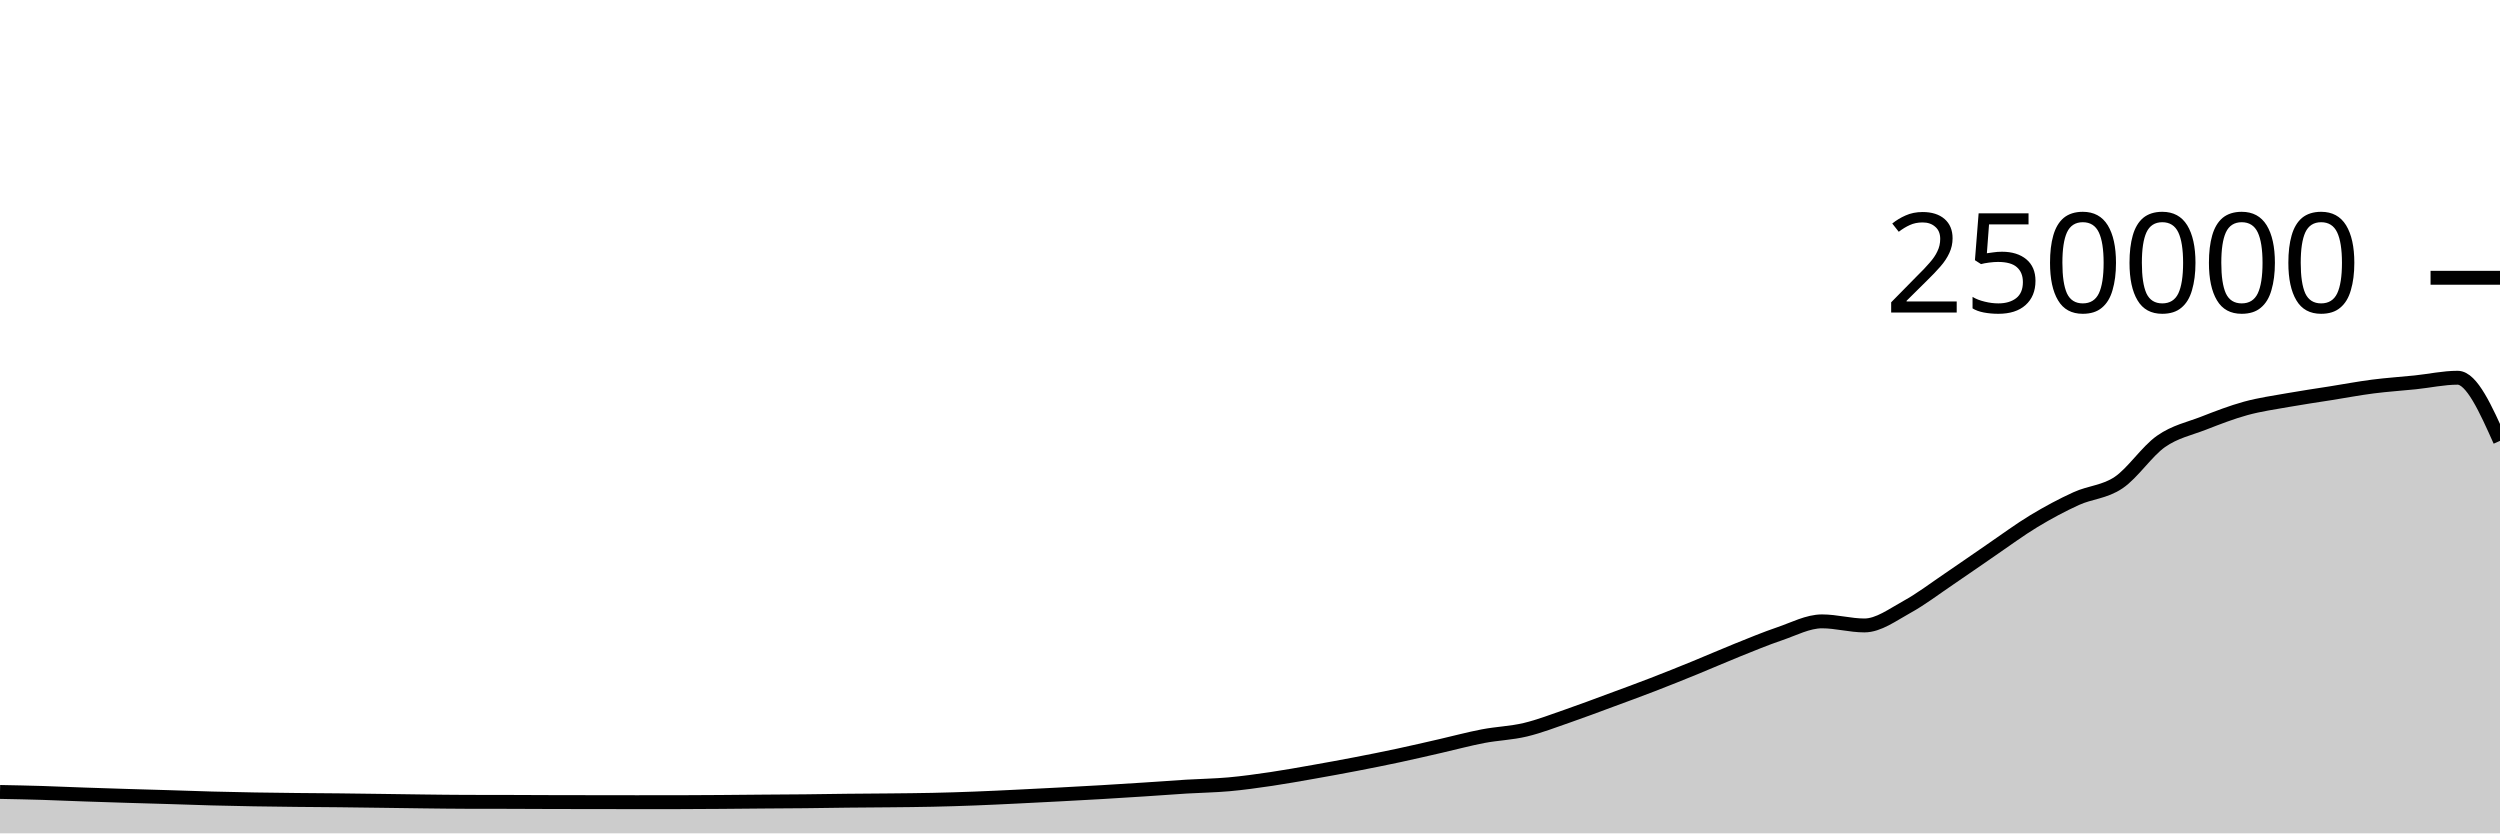
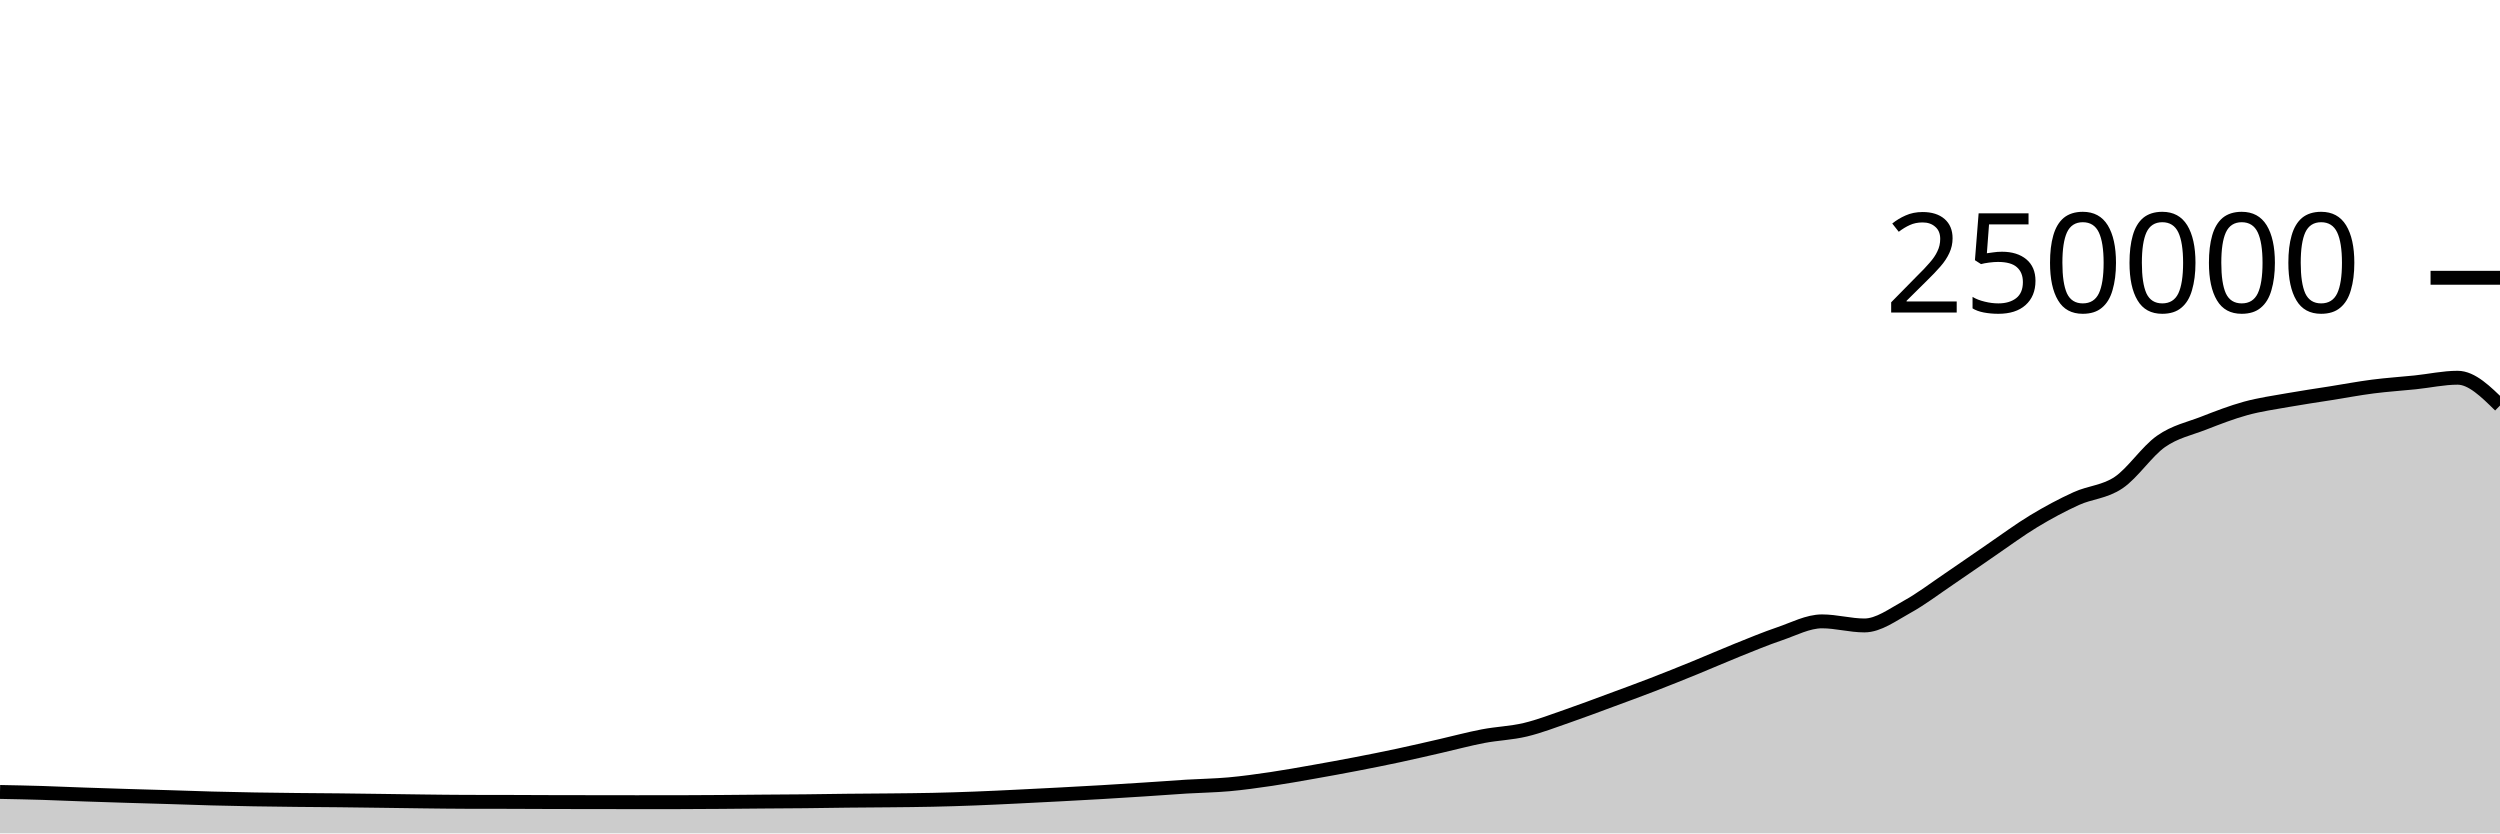
<svg xmlns="http://www.w3.org/2000/svg" viewBox="0 0 180 60">
  <g transform="translate(0,20)">
-     <path class="area" fill="rgba(0, 0, 0, 0.2)" d="M0,37.02C1.017,37.04,2.034,37.06,3.051,37.091C4.068,37.122,5.085,37.17,6.102,37.205C7.119,37.241,8.136,37.273,9.153,37.304C10.169,37.336,11.186,37.362,12.203,37.393C13.22,37.424,14.237,37.463,15.254,37.49C16.271,37.517,17.288,37.539,18.305,37.556C19.322,37.574,20.339,37.585,21.356,37.596C22.373,37.607,23.39,37.611,24.407,37.622C25.424,37.633,26.441,37.647,27.458,37.661C28.475,37.674,29.492,37.691,30.508,37.703C31.525,37.715,32.542,37.73,33.559,37.732C34.576,37.735,35.593,37.734,36.61,37.736C37.627,37.739,38.644,37.745,39.661,37.748C40.678,37.751,41.695,37.752,42.712,37.753C43.729,37.755,44.746,37.757,45.763,37.757C46.78,37.757,47.797,37.757,48.814,37.756C49.831,37.755,50.847,37.747,51.864,37.74C52.881,37.733,53.898,37.722,54.915,37.713C55.932,37.705,56.949,37.702,57.966,37.691C58.983,37.681,60,37.662,61.017,37.651C62.034,37.64,63.051,37.637,64.068,37.626C65.085,37.616,66.102,37.608,67.119,37.586C68.136,37.564,69.153,37.533,70.169,37.494C71.186,37.456,72.203,37.405,73.22,37.356C74.237,37.307,75.254,37.255,76.271,37.201C77.288,37.147,78.305,37.093,79.322,37.033C80.339,36.974,81.356,36.91,82.373,36.843C83.39,36.777,84.407,36.698,85.424,36.636C86.441,36.574,87.458,36.562,88.475,36.471C89.492,36.379,90.508,36.237,91.525,36.087C92.542,35.937,93.559,35.752,94.576,35.573C95.593,35.394,96.61,35.209,97.627,35.012C98.644,34.816,99.661,34.614,100.678,34.396C101.695,34.179,102.712,33.94,103.729,33.708C104.746,33.476,105.763,33.199,106.78,33.005C107.797,32.81,108.814,32.783,109.831,32.54C110.847,32.297,111.864,31.898,112.881,31.548C113.898,31.197,114.915,30.81,115.932,30.435C116.949,30.06,117.966,29.689,118.983,29.296C120,28.904,121.017,28.495,122.034,28.08C123.051,27.666,124.068,27.216,125.085,26.808C126.102,26.4,127.119,25.976,128.136,25.631C129.153,25.286,130.169,24.738,131.186,24.738C132.203,24.738,133.22,25.032,134.237,25.032C135.254,25.032,136.271,24.263,137.288,23.705C138.305,23.147,139.322,22.37,140.339,21.683C141.356,20.996,142.373,20.278,143.39,19.584C144.407,18.89,145.424,18.134,146.441,17.52C147.458,16.906,148.475,16.36,149.492,15.898C150.508,15.435,151.525,15.433,152.542,14.746C153.559,14.06,154.576,12.493,155.593,11.781C156.61,11.069,157.627,10.87,158.644,10.474C159.661,10.078,160.678,9.682,161.695,9.403C162.712,9.125,163.729,8.984,164.746,8.803C165.763,8.621,166.78,8.477,167.797,8.315C168.814,8.153,169.831,7.961,170.847,7.83C171.864,7.699,172.881,7.636,173.898,7.53C174.915,7.425,175.932,7.197,176.949,7.197C177.966,7.197,178.983,9.469,180,11.741L180,40C178.983,40,177.966,40,176.949,40C175.932,40,174.915,40,173.898,40C172.881,40,171.864,40,170.847,40C169.831,40,168.814,40,167.797,40C166.78,40,165.763,40,164.746,40C163.729,40,162.712,40,161.695,40C160.678,40,159.661,40,158.644,40C157.627,40,156.61,40,155.593,40C154.576,40,153.559,40,152.542,40C151.525,40,150.508,40,149.492,40C148.475,40,147.458,40,146.441,40C145.424,40,144.407,40,143.39,40C142.373,40,141.356,40,140.339,40C139.322,40,138.305,40,137.288,40C136.271,40,135.254,40,134.237,40C133.22,40,132.203,40,131.186,40C130.169,40,129.153,40,128.136,40C127.119,40,126.102,40,125.085,40C124.068,40,123.051,40,122.034,40C121.017,40,120,40,118.983,40C117.966,40,116.949,40,115.932,40C114.915,40,113.898,40,112.881,40C111.864,40,110.847,40,109.831,40C108.814,40,107.797,40,106.78,40C105.763,40,104.746,40,103.729,40C102.712,40,101.695,40,100.678,40C99.661,40,98.644,40,97.627,40C96.61,40,95.593,40,94.576,40C93.559,40,92.542,40,91.525,40C90.508,40,89.492,40,88.475,40C87.458,40,86.441,40,85.424,40C84.407,40,83.39,40,82.373,40C81.356,40,80.339,40,79.322,40C78.305,40,77.288,40,76.271,40C75.254,40,74.237,40,73.22,40C72.203,40,71.186,40,70.169,40C69.153,40,68.136,40,67.119,40C66.102,40,65.085,40,64.068,40C63.051,40,62.034,40,61.017,40C60,40,58.983,40,57.966,40C56.949,40,55.932,40,54.915,40C53.898,40,52.881,40,51.864,40C50.847,40,49.831,40,48.814,40C47.797,40,46.78,40,45.763,40C44.746,40,43.729,40,42.712,40C41.695,40,40.678,40,39.661,40C38.644,40,37.627,40,36.61,40C35.593,40,34.576,40,33.559,40C32.542,40,31.525,40,30.508,40C29.492,40,28.475,40,27.458,40C26.441,40,25.424,40,24.407,40C23.39,40,22.373,40,21.356,40C20.339,40,19.322,40,18.305,40C17.288,40,16.271,40,15.254,40C14.237,40,13.22,40,12.203,40C11.186,40,10.169,40,9.153,40C8.136,40,7.119,40,6.102,40C5.085,40,4.068,40,3.051,40C2.034,40,1.017,40,0,40Z" />
-     <path class="line" stroke="black" fill="none" d="M0,37.02C1.017,37.04,2.034,37.06,3.051,37.091C4.068,37.122,5.085,37.17,6.102,37.205C7.119,37.241,8.136,37.273,9.153,37.304C10.169,37.336,11.186,37.362,12.203,37.393C13.22,37.424,14.237,37.463,15.254,37.49C16.271,37.517,17.288,37.539,18.305,37.556C19.322,37.574,20.339,37.585,21.356,37.596C22.373,37.607,23.39,37.611,24.407,37.622C25.424,37.633,26.441,37.647,27.458,37.661C28.475,37.674,29.492,37.691,30.508,37.703C31.525,37.715,32.542,37.73,33.559,37.732C34.576,37.735,35.593,37.734,36.61,37.736C37.627,37.739,38.644,37.745,39.661,37.748C40.678,37.751,41.695,37.752,42.712,37.753C43.729,37.755,44.746,37.757,45.763,37.757C46.78,37.757,47.797,37.757,48.814,37.756C49.831,37.755,50.847,37.747,51.864,37.74C52.881,37.733,53.898,37.722,54.915,37.713C55.932,37.705,56.949,37.702,57.966,37.691C58.983,37.681,60,37.662,61.017,37.651C62.034,37.64,63.051,37.637,64.068,37.626C65.085,37.616,66.102,37.608,67.119,37.586C68.136,37.564,69.153,37.533,70.169,37.494C71.186,37.456,72.203,37.405,73.22,37.356C74.237,37.307,75.254,37.255,76.271,37.201C77.288,37.147,78.305,37.093,79.322,37.033C80.339,36.974,81.356,36.91,82.373,36.843C83.39,36.777,84.407,36.698,85.424,36.636C86.441,36.574,87.458,36.562,88.475,36.471C89.492,36.379,90.508,36.237,91.525,36.087C92.542,35.937,93.559,35.752,94.576,35.573C95.593,35.394,96.61,35.209,97.627,35.012C98.644,34.816,99.661,34.614,100.678,34.396C101.695,34.179,102.712,33.94,103.729,33.708C104.746,33.476,105.763,33.199,106.78,33.005C107.797,32.81,108.814,32.783,109.831,32.54C110.847,32.297,111.864,31.898,112.881,31.548C113.898,31.197,114.915,30.81,115.932,30.435C116.949,30.06,117.966,29.689,118.983,29.296C120,28.904,121.017,28.495,122.034,28.08C123.051,27.666,124.068,27.216,125.085,26.808C126.102,26.4,127.119,25.976,128.136,25.631C129.153,25.286,130.169,24.738,131.186,24.738C132.203,24.738,133.22,25.032,134.237,25.032C135.254,25.032,136.271,24.263,137.288,23.705C138.305,23.147,139.322,22.37,140.339,21.683C141.356,20.996,142.373,20.278,143.39,19.584C144.407,18.89,145.424,18.134,146.441,17.52C147.458,16.906,148.475,16.36,149.492,15.898C150.508,15.435,151.525,15.433,152.542,14.746C153.559,14.06,154.576,12.493,155.593,11.781C156.61,11.069,157.627,10.87,158.644,10.474C159.661,10.078,160.678,9.682,161.695,9.403C162.712,9.125,163.729,8.984,164.746,8.803C165.763,8.621,166.78,8.477,167.797,8.315C168.814,8.153,169.831,7.961,170.847,7.83C171.864,7.699,172.881,7.636,173.898,7.53C174.915,7.425,175.932,7.197,176.949,7.197C177.966,7.197,178.983,9.469,180,11.741" />
+     <path class="area" fill="rgba(0, 0, 0, 0.2)" d="M0,37.02C1.017,37.04,2.034,37.06,3.051,37.091C4.068,37.122,5.085,37.17,6.102,37.205C7.119,37.241,8.136,37.273,9.153,37.304C10.169,37.336,11.186,37.362,12.203,37.393C13.22,37.424,14.237,37.463,15.254,37.49C16.271,37.517,17.288,37.539,18.305,37.556C19.322,37.574,20.339,37.585,21.356,37.596C22.373,37.607,23.39,37.611,24.407,37.622C25.424,37.633,26.441,37.647,27.458,37.661C28.475,37.674,29.492,37.691,30.508,37.703C31.525,37.715,32.542,37.73,33.559,37.732C34.576,37.735,35.593,37.734,36.61,37.736C37.627,37.739,38.644,37.745,39.661,37.748C40.678,37.751,41.695,37.752,42.712,37.753C43.729,37.755,44.746,37.757,45.763,37.757C46.78,37.757,47.797,37.757,48.814,37.756C49.831,37.755,50.847,37.747,51.864,37.74C52.881,37.733,53.898,37.722,54.915,37.713C55.932,37.705,56.949,37.702,57.966,37.691C58.983,37.681,60,37.662,61.017,37.651C62.034,37.64,63.051,37.637,64.068,37.626C65.085,37.616,66.102,37.608,67.119,37.586C68.136,37.564,69.153,37.533,70.169,37.494C71.186,37.456,72.203,37.405,73.22,37.356C74.237,37.307,75.254,37.255,76.271,37.201C77.288,37.147,78.305,37.093,79.322,37.033C80.339,36.974,81.356,36.91,82.373,36.843C83.39,36.777,84.407,36.698,85.424,36.636C86.441,36.574,87.458,36.562,88.475,36.471C89.492,36.379,90.508,36.237,91.525,36.087C92.542,35.937,93.559,35.752,94.576,35.573C95.593,35.394,96.61,35.209,97.627,35.012C98.644,34.816,99.661,34.614,100.678,34.396C101.695,34.179,102.712,33.94,103.729,33.708C104.746,33.476,105.763,33.199,106.78,33.005C107.797,32.81,108.814,32.783,109.831,32.54C110.847,32.297,111.864,31.898,112.881,31.548C113.898,31.197,114.915,30.81,115.932,30.435C116.949,30.06,117.966,29.689,118.983,29.296C120,28.904,121.017,28.495,122.034,28.08C123.051,27.666,124.068,27.216,125.085,26.808C126.102,26.4,127.119,25.976,128.136,25.631C129.153,25.286,130.169,24.738,131.186,24.738C132.203,24.738,133.22,25.032,134.237,25.032C135.254,25.032,136.271,24.263,137.288,23.705C138.305,23.147,139.322,22.37,140.339,21.683C141.356,20.996,142.373,20.278,143.39,19.584C144.407,18.89,145.424,18.134,146.441,17.52C147.458,16.906,148.475,16.36,149.492,15.898C150.508,15.435,151.525,15.433,152.542,14.746C153.559,14.06,154.576,12.493,155.593,11.781C156.61,11.069,157.627,10.87,158.644,10.474C159.661,10.078,160.678,9.682,161.695,9.403C162.712,9.125,163.729,8.984,164.746,8.803C165.763,8.621,166.78,8.477,167.797,8.315C168.814,8.153,169.831,7.961,170.847,7.83C171.864,7.699,172.881,7.636,173.898,7.53C174.915,7.425,175.932,7.197,176.949,7.197C177.966,7.197,178.983,8.199,180,9.2L180,40C178.983,40,177.966,40,176.949,40C175.932,40,174.915,40,173.898,40C172.881,40,171.864,40,170.847,40C169.831,40,168.814,40,167.797,40C166.78,40,165.763,40,164.746,40C163.729,40,162.712,40,161.695,40C160.678,40,159.661,40,158.644,40C157.627,40,156.61,40,155.593,40C154.576,40,153.559,40,152.542,40C151.525,40,150.508,40,149.492,40C148.475,40,147.458,40,146.441,40C145.424,40,144.407,40,143.39,40C142.373,40,141.356,40,140.339,40C139.322,40,138.305,40,137.288,40C136.271,40,135.254,40,134.237,40C133.22,40,132.203,40,131.186,40C130.169,40,129.153,40,128.136,40C127.119,40,126.102,40,125.085,40C124.068,40,123.051,40,122.034,40C121.017,40,120,40,118.983,40C117.966,40,116.949,40,115.932,40C114.915,40,113.898,40,112.881,40C111.864,40,110.847,40,109.831,40C108.814,40,107.797,40,106.78,40C105.763,40,104.746,40,103.729,40C102.712,40,101.695,40,100.678,40C99.661,40,98.644,40,97.627,40C96.61,40,95.593,40,94.576,40C93.559,40,92.542,40,91.525,40C90.508,40,89.492,40,88.475,40C87.458,40,86.441,40,85.424,40C84.407,40,83.39,40,82.373,40C81.356,40,80.339,40,79.322,40C78.305,40,77.288,40,76.271,40C75.254,40,74.237,40,73.22,40C72.203,40,71.186,40,70.169,40C69.153,40,68.136,40,67.119,40C66.102,40,65.085,40,64.068,40C63.051,40,62.034,40,61.017,40C60,40,58.983,40,57.966,40C56.949,40,55.932,40,54.915,40C53.898,40,52.881,40,51.864,40C50.847,40,49.831,40,48.814,40C47.797,40,46.78,40,45.763,40C44.746,40,43.729,40,42.712,40C41.695,40,40.678,40,39.661,40C38.644,40,37.627,40,36.61,40C35.593,40,34.576,40,33.559,40C32.542,40,31.525,40,30.508,40C29.492,40,28.475,40,27.458,40C26.441,40,25.424,40,24.407,40C23.39,40,22.373,40,21.356,40C20.339,40,19.322,40,18.305,40C17.288,40,16.271,40,15.254,40C14.237,40,13.22,40,12.203,40C11.186,40,10.169,40,9.153,40C8.136,40,7.119,40,6.102,40C5.085,40,4.068,40,3.051,40C2.034,40,1.017,40,0,40Z" />
+     <path class="line" stroke="black" fill="none" d="M0,37.02C1.017,37.04,2.034,37.06,3.051,37.091C4.068,37.122,5.085,37.17,6.102,37.205C7.119,37.241,8.136,37.273,9.153,37.304C10.169,37.336,11.186,37.362,12.203,37.393C13.22,37.424,14.237,37.463,15.254,37.49C16.271,37.517,17.288,37.539,18.305,37.556C19.322,37.574,20.339,37.585,21.356,37.596C22.373,37.607,23.39,37.611,24.407,37.622C25.424,37.633,26.441,37.647,27.458,37.661C28.475,37.674,29.492,37.691,30.508,37.703C31.525,37.715,32.542,37.73,33.559,37.732C34.576,37.735,35.593,37.734,36.61,37.736C37.627,37.739,38.644,37.745,39.661,37.748C40.678,37.751,41.695,37.752,42.712,37.753C43.729,37.755,44.746,37.757,45.763,37.757C46.78,37.757,47.797,37.757,48.814,37.756C49.831,37.755,50.847,37.747,51.864,37.74C52.881,37.733,53.898,37.722,54.915,37.713C55.932,37.705,56.949,37.702,57.966,37.691C58.983,37.681,60,37.662,61.017,37.651C62.034,37.64,63.051,37.637,64.068,37.626C65.085,37.616,66.102,37.608,67.119,37.586C68.136,37.564,69.153,37.533,70.169,37.494C71.186,37.456,72.203,37.405,73.22,37.356C74.237,37.307,75.254,37.255,76.271,37.201C77.288,37.147,78.305,37.093,79.322,37.033C80.339,36.974,81.356,36.91,82.373,36.843C83.39,36.777,84.407,36.698,85.424,36.636C86.441,36.574,87.458,36.562,88.475,36.471C89.492,36.379,90.508,36.237,91.525,36.087C92.542,35.937,93.559,35.752,94.576,35.573C95.593,35.394,96.61,35.209,97.627,35.012C98.644,34.816,99.661,34.614,100.678,34.396C101.695,34.179,102.712,33.94,103.729,33.708C104.746,33.476,105.763,33.199,106.78,33.005C107.797,32.81,108.814,32.783,109.831,32.54C110.847,32.297,111.864,31.898,112.881,31.548C113.898,31.197,114.915,30.81,115.932,30.435C116.949,30.06,117.966,29.689,118.983,29.296C120,28.904,121.017,28.495,122.034,28.08C123.051,27.666,124.068,27.216,125.085,26.808C126.102,26.4,127.119,25.976,128.136,25.631C129.153,25.286,130.169,24.738,131.186,24.738C132.203,24.738,133.22,25.032,134.237,25.032C135.254,25.032,136.271,24.263,137.288,23.705C138.305,23.147,139.322,22.37,140.339,21.683C141.356,20.996,142.373,20.278,143.39,19.584C144.407,18.89,145.424,18.134,146.441,17.52C147.458,16.906,148.475,16.36,149.492,15.898C150.508,15.435,151.525,15.433,152.542,14.746C153.559,14.06,154.576,12.493,155.593,11.781C156.61,11.069,157.627,10.87,158.644,10.474C159.661,10.078,160.678,9.682,161.695,9.403C162.712,9.125,163.729,8.984,164.746,8.803C165.763,8.621,166.78,8.477,167.797,8.315C168.814,8.153,169.831,7.961,170.847,7.83C171.864,7.699,172.881,7.636,173.898,7.53C174.915,7.425,175.932,7.197,176.949,7.197C177.966,7.197,178.983,8.199,180,9.2" />
    <path class="axis-ceiling" stroke-width="1" stroke="black" fill="none" d="M175,0L180,0" />
    <text class="axis-ceiling-label" font-family="sans-serif" text-anchor="end" font-size="10px" x="170" y="2.5">250000</text>
  </g>
</svg>
